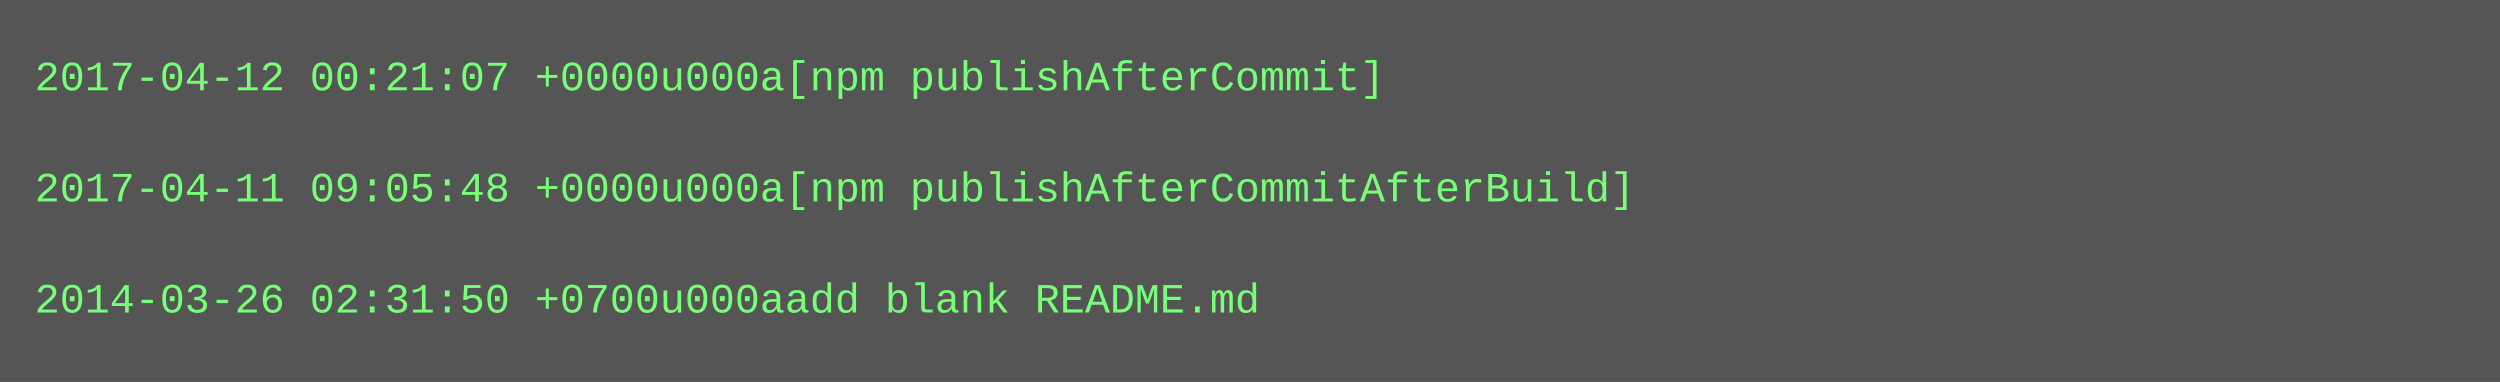
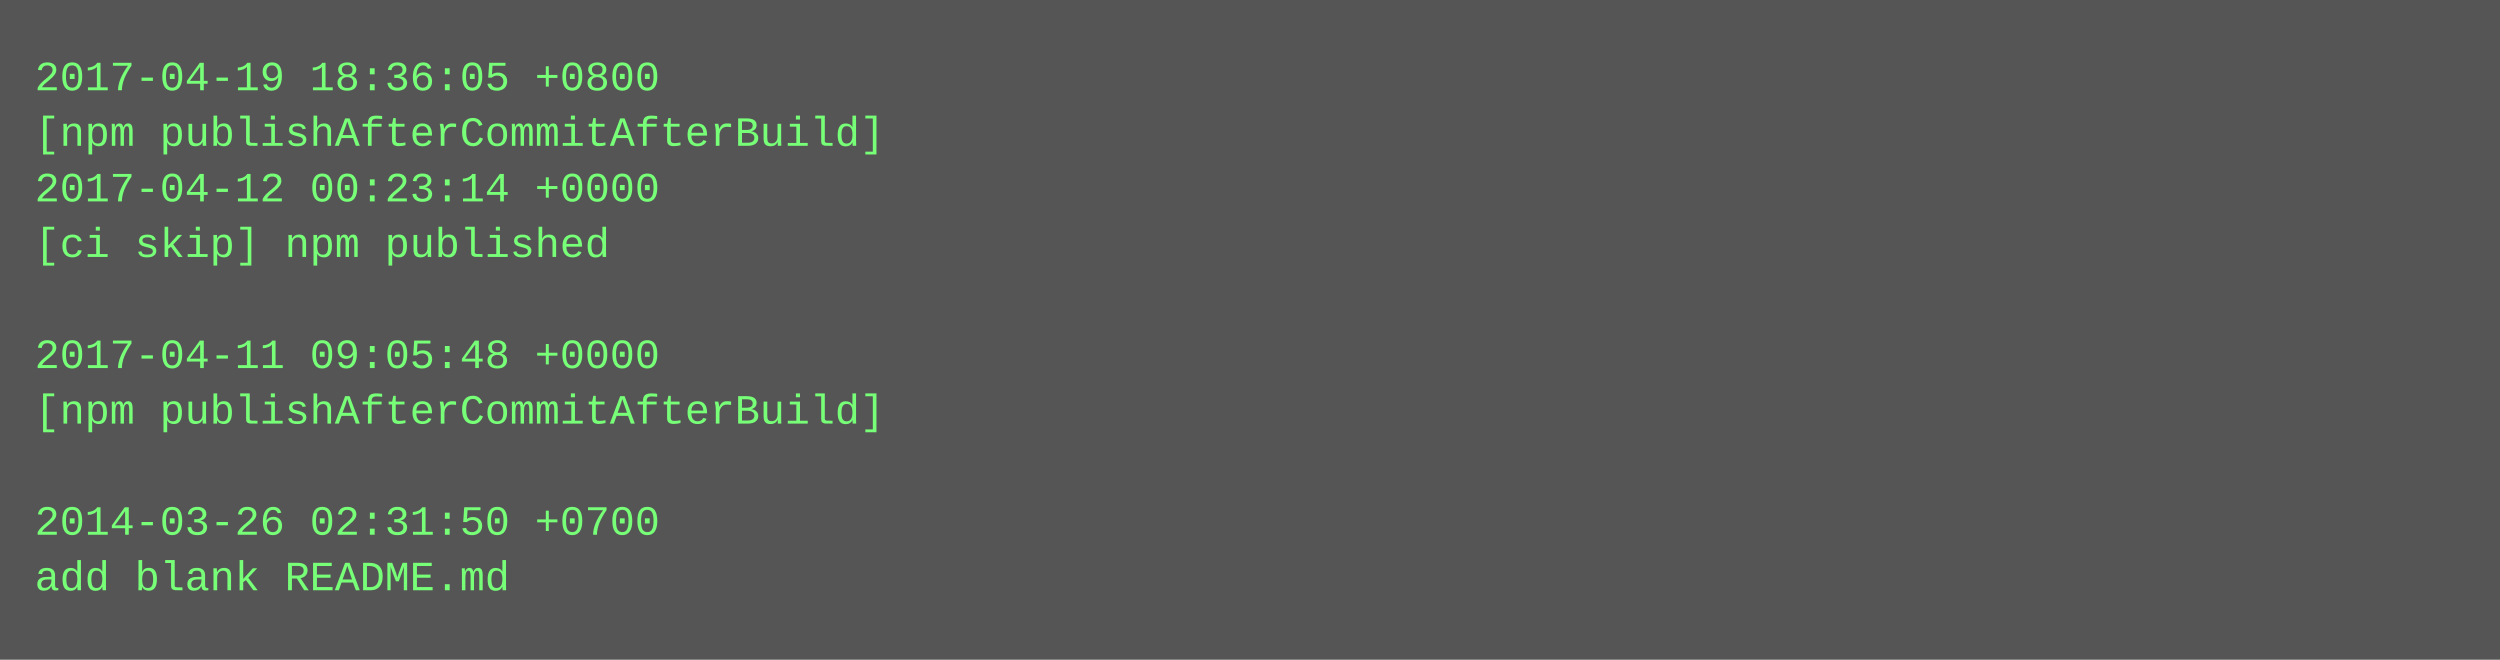
- <svg xmlns="http://www.w3.org/2000/svg" height="110" width="720">
-   <rect height="110" fill="#555" width="720" />
+ <svg xmlns="http://www.w3.org/2000/svg" height="190" width="720">
+   <rect height="190" fill="#555" width="720" />
  <text fill="#7f7" font-family="Courier New" font-size="12" xml:space="preserve">
-     <tspan x="10" y="26">2017-04-12 00:21:07 +0000u000a[npm publishAfterCommit]</tspan>
-     <tspan x="10" y="42" />
-     <tspan x="10" y="58">2017-04-11 09:05:48 +0000u000a[npm publishAfterCommitAfterBuild]</tspan>
-     <tspan x="10" y="74" />
-     <tspan x="10" y="90">2014-03-26 02:31:50 +0700u000aadd blank README.md</tspan>
+     <tspan x="10" y="26">2017-04-19 18:36:05 +0800</tspan>
+     <tspan x="10" y="42">[npm publishAfterCommitAfterBuild]</tspan>
+     <tspan x="10" y="58">2017-04-12 00:23:14 +0000</tspan>
+     <tspan x="10" y="74">[ci skip] npm published</tspan>
+     <tspan x="10" y="90" />
+     <tspan x="10" y="106">2017-04-11 09:05:48 +0000</tspan>
+     <tspan x="10" y="122">[npm publishAfterCommitAfterBuild]</tspan>
+     <tspan x="10" y="138" />
+     <tspan x="10" y="154">2014-03-26 02:31:50 +0700</tspan>
+     <tspan x="10" y="170">add blank README.md</tspan>
  </text>
</svg>
